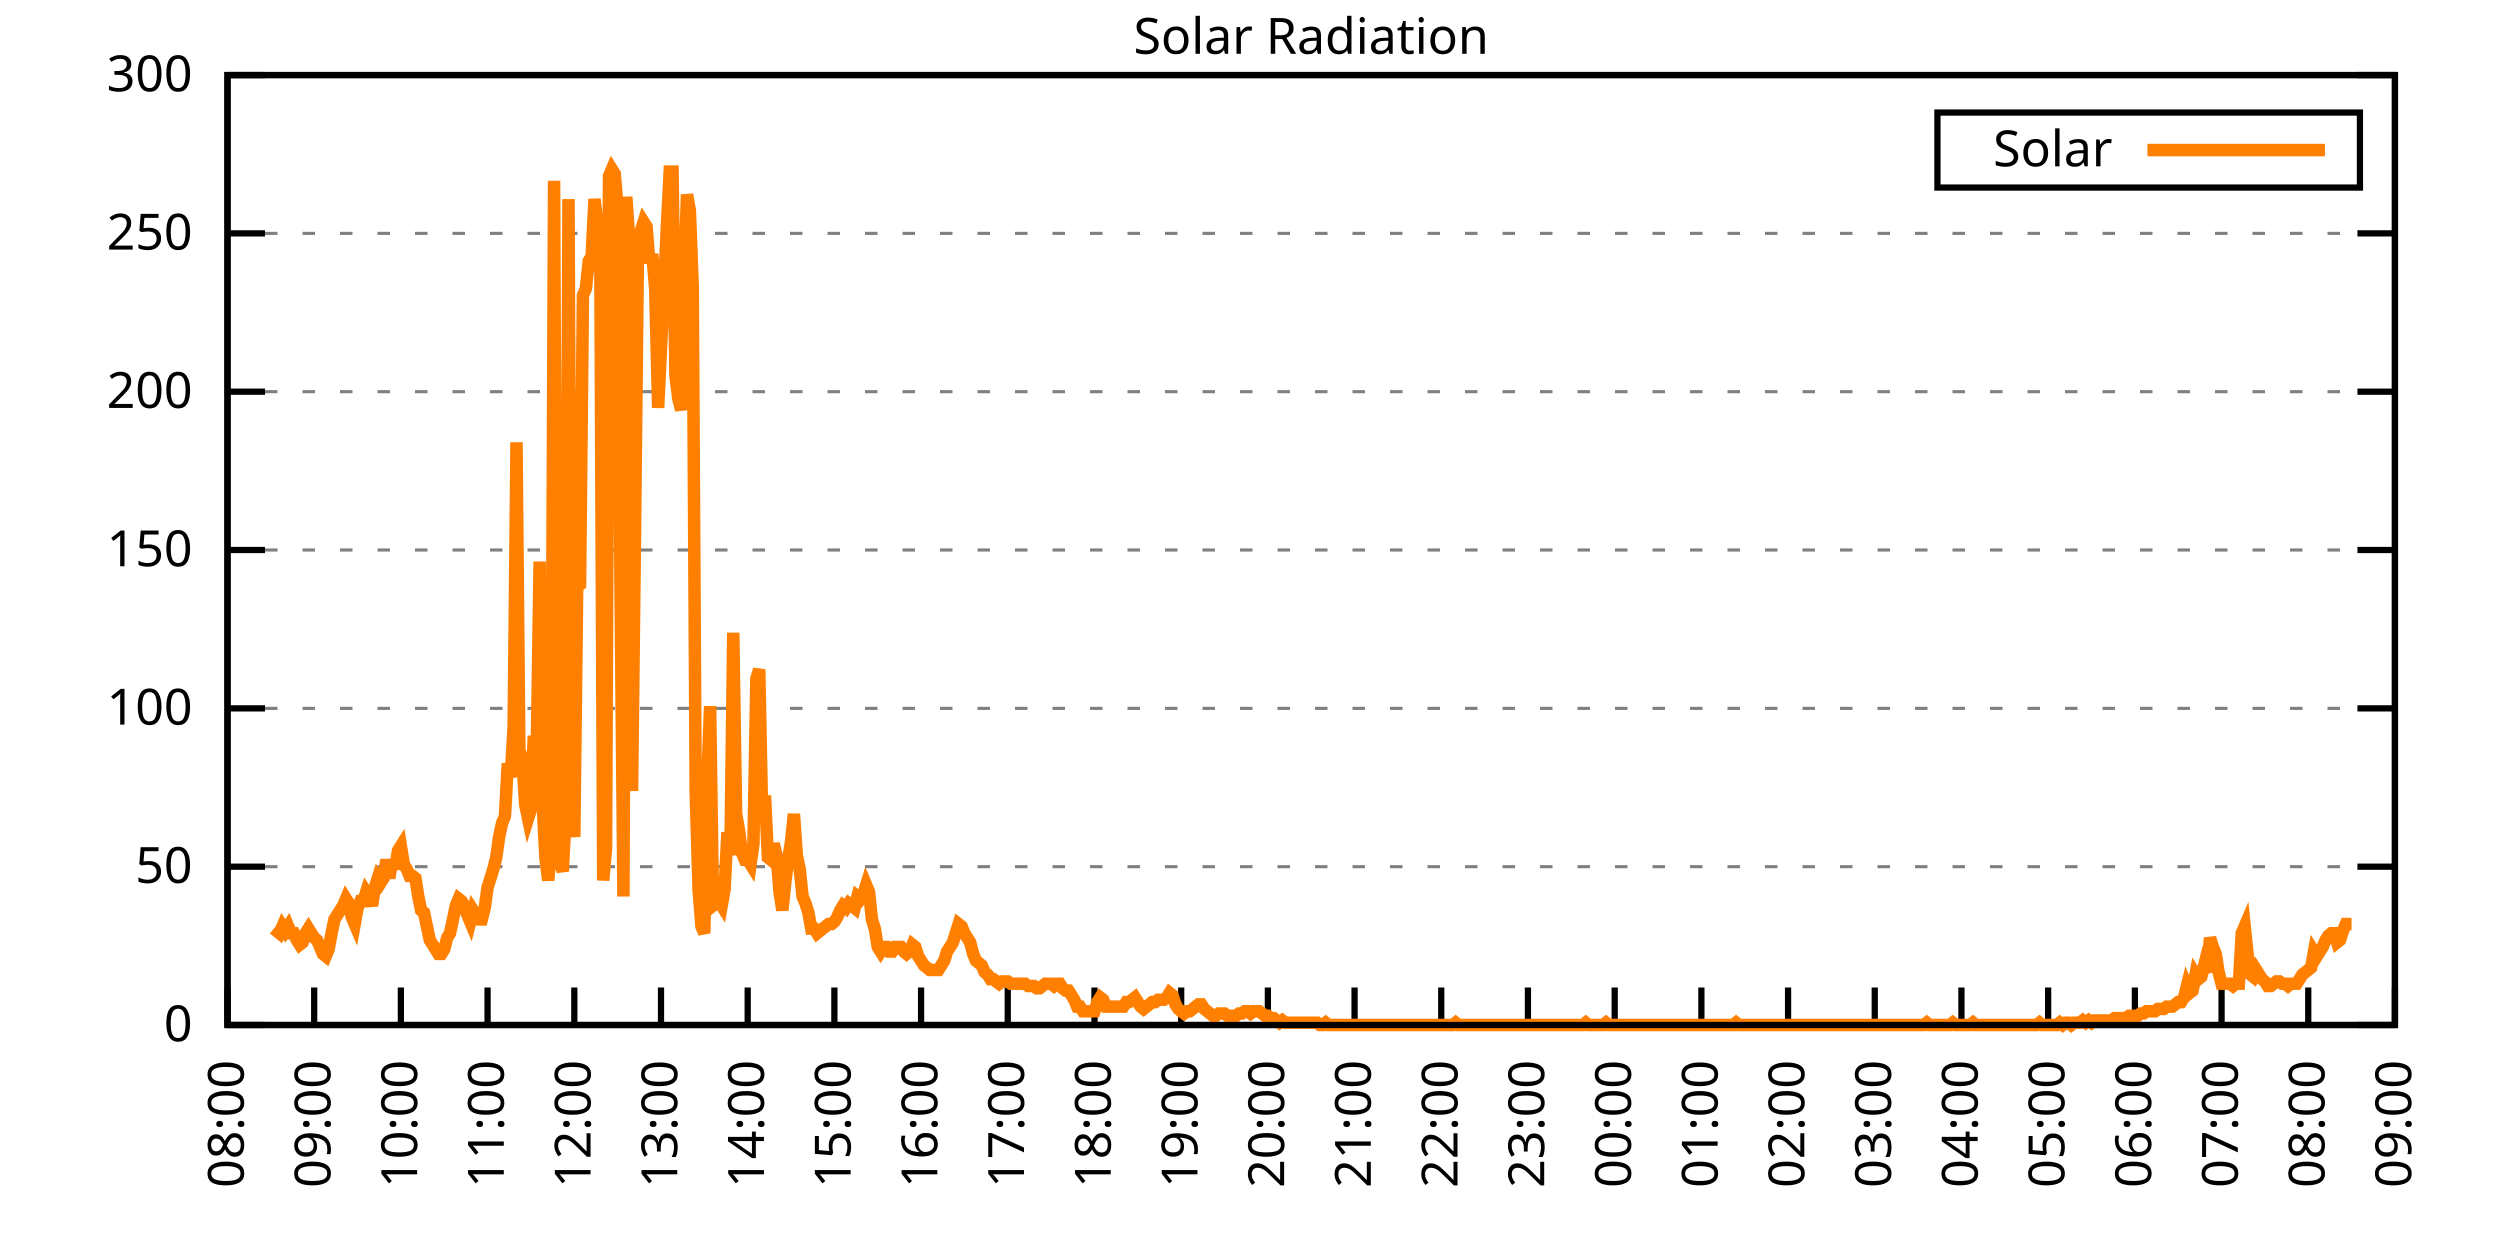
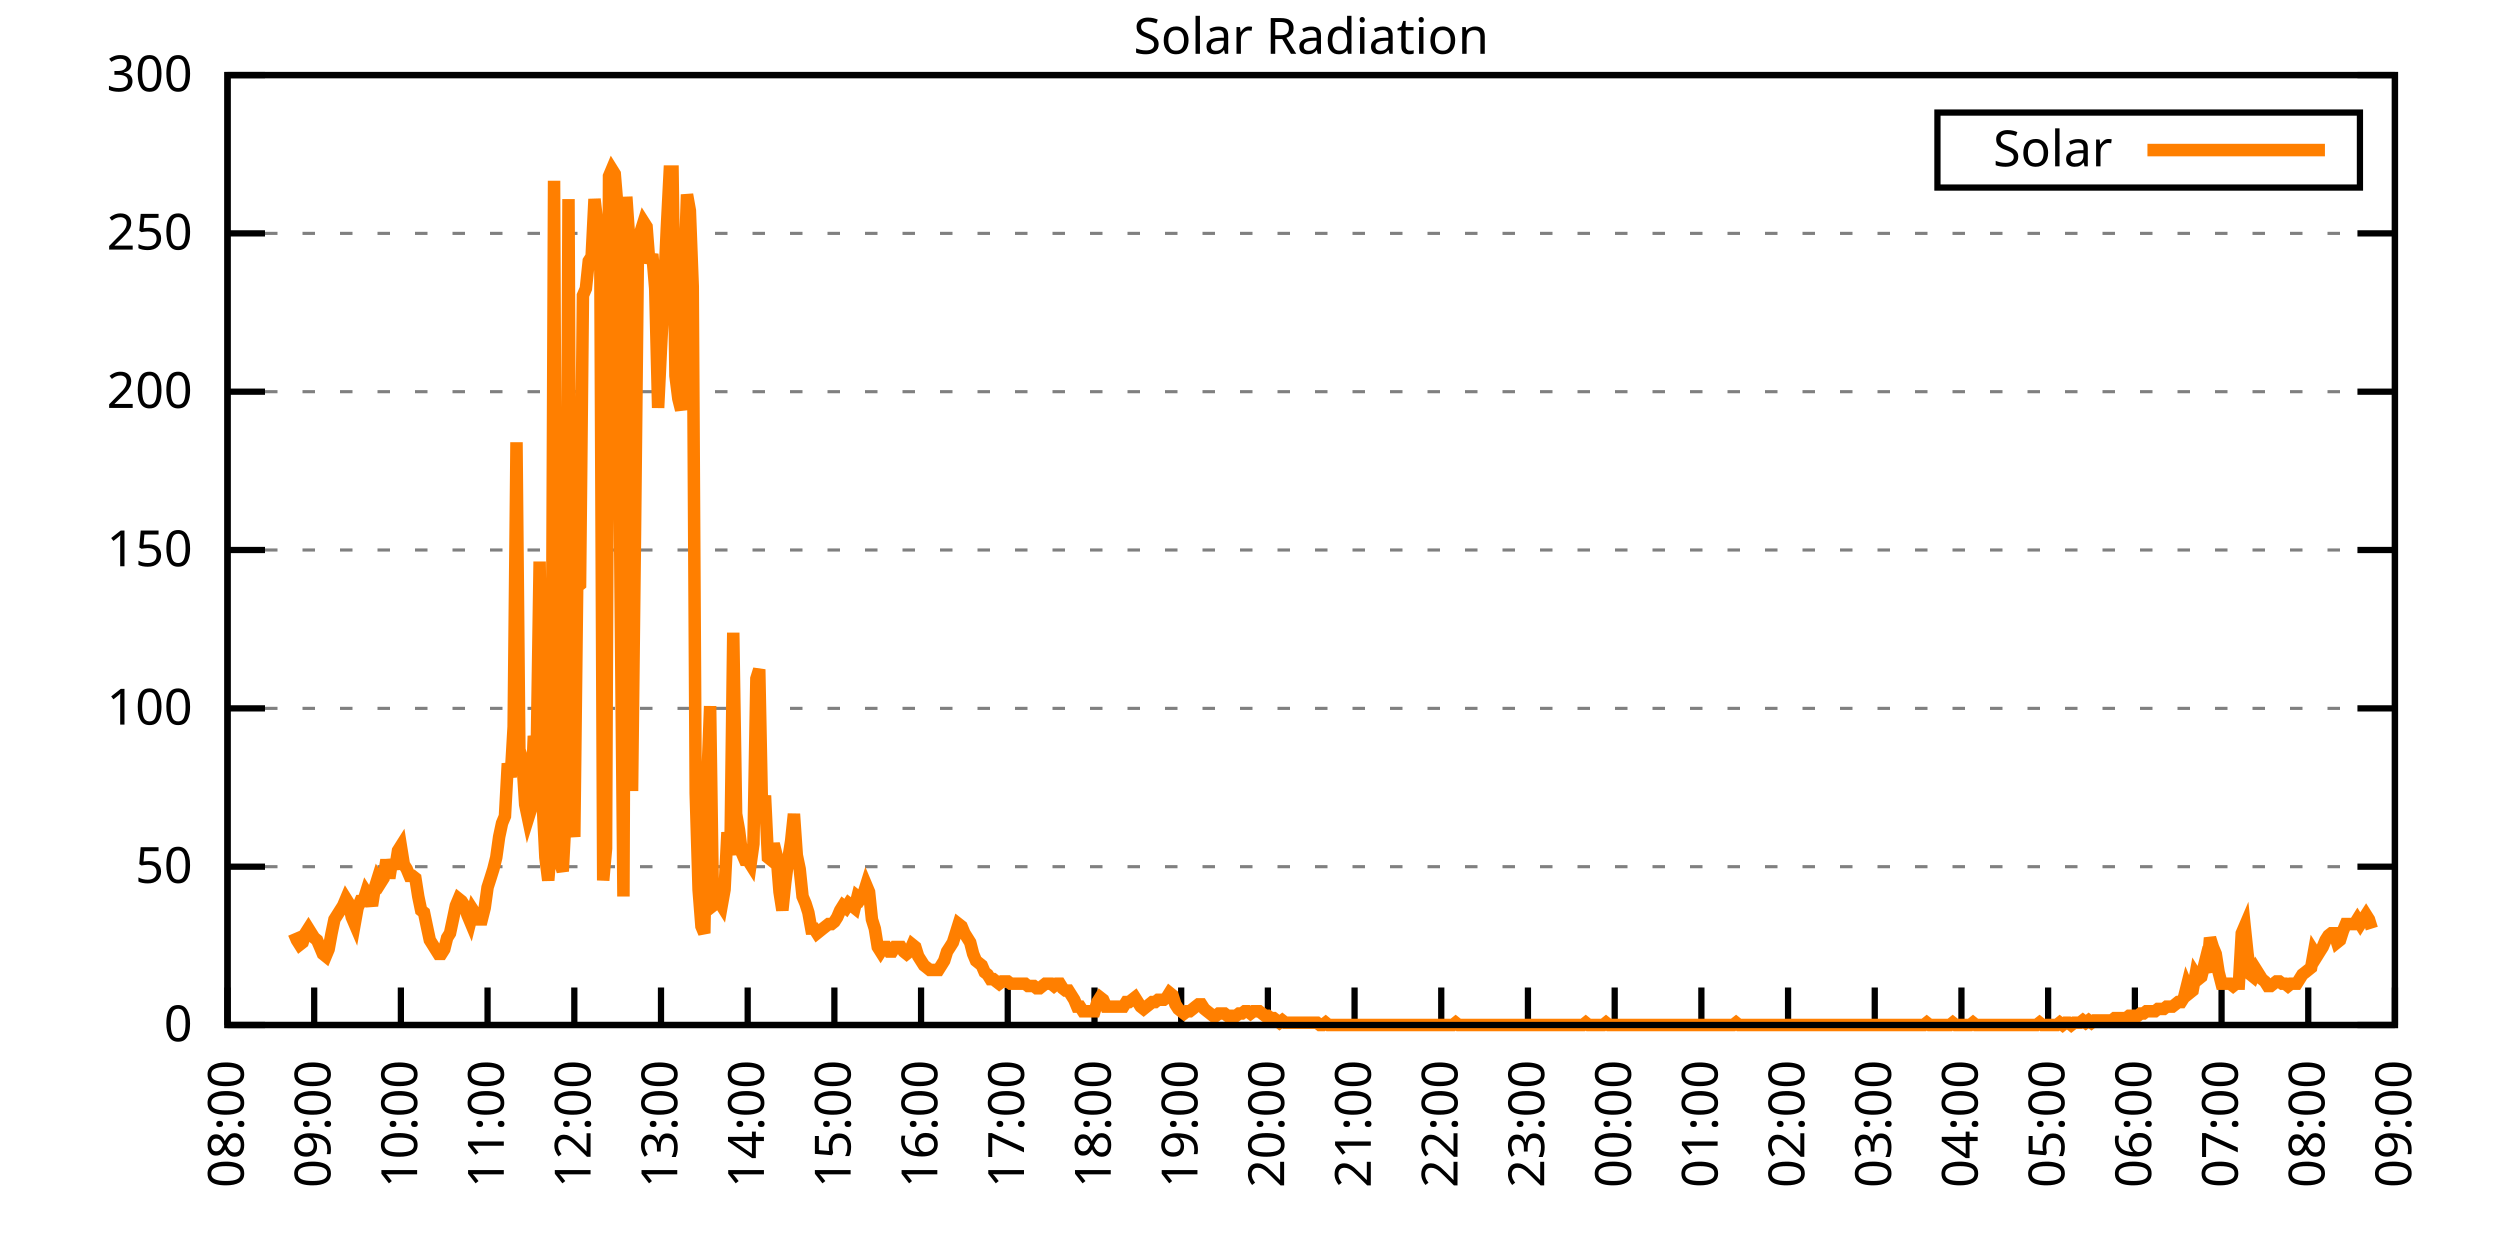
<svg xmlns="http://www.w3.org/2000/svg" xmlns:xlink="http://www.w3.org/1999/xlink" width="400" height="200" viewBox="0 0 400 200">
  <g id="gnuplot_canvas">
    <rect x="0" y="0" width="400" height="200" fill="none" />
    <defs>
      <circle id="gpDot" r="0.5" stroke-width="0.5" stroke="currentColor" />
      <path id="gpPt0" stroke-width="0.333" stroke="currentColor" d="M-1,0 h2 M0,-1 v2" />
      <path id="gpPt1" stroke-width="0.333" stroke="currentColor" d="M-1,-1 L1,1 M1,-1 L-1,1" />
      <path id="gpPt2" stroke-width="0.333" stroke="currentColor" d="M-1,0 L1,0 M0,-1 L0,1 M-1,-1 L1,1 M-1,1 L1,-1" />
      <rect id="gpPt3" stroke-width="0.333" stroke="currentColor" x="-1" y="-1" width="2" height="2" />
      <rect id="gpPt4" stroke-width="0.333" stroke="currentColor" fill="currentColor" x="-1" y="-1" width="2" height="2" />
      <circle id="gpPt5" stroke-width="0.333" stroke="currentColor" cx="0" cy="0" r="1" />
      <use xlink:href="#gpPt5" id="gpPt6" fill="currentColor" stroke="none" />
      <path id="gpPt7" stroke-width="0.333" stroke="currentColor" d="M0,-1.33 L-1.33,0.67 L1.33,0.67 z" />
      <use xlink:href="#gpPt7" id="gpPt8" fill="currentColor" stroke="none" />
      <use xlink:href="#gpPt7" id="gpPt9" stroke="currentColor" transform="rotate(180)" />
      <use xlink:href="#gpPt9" id="gpPt10" fill="currentColor" stroke="none" />
      <use xlink:href="#gpPt3" id="gpPt11" stroke="currentColor" transform="rotate(45)" />
      <use xlink:href="#gpPt11" id="gpPt12" fill="currentColor" stroke="none" />
      <path id="gpPt13" stroke-width="0.333" stroke="currentColor" d="M0,1.330 L1.265,0.411 L0.782,-1.067 L-0.782,-1.076 L-1.265,0.411 z" />
      <use xlink:href="#gpPt13" id="gpPt14" fill="currentColor" stroke="none" />
      <filter id="textbox" filterUnits="objectBoundingBox" x="0" y="0" height="1" width="1">
        <feFlood flood-color="white" flood-opacity="1" result="bgnd" />
        <feComposite in="SourceGraphic" in2="bgnd" operator="atop" />
      </filter>
      <filter id="greybox" filterUnits="objectBoundingBox" x="0" y="0" height="1" width="1">
        <feFlood flood-color="lightgrey" flood-opacity="1" result="grey" />
        <feComposite in="SourceGraphic" in2="grey" operator="atop" />
      </filter>
    </defs>
    <g fill="none" color="white" stroke="currentColor" stroke-width="1.00" stroke-linecap="butt" stroke-linejoin="miter">
</g>
    <g fill="none" color="black" stroke="currentColor" stroke-width="1.00" stroke-linecap="butt" stroke-linejoin="miter">
      <g stroke="none" shape-rendering="crispEdges">
        <polygon fill="rgb(255, 255, 255)" points="36.40,164.00 383.18,164.00 383.18,12.02 36.40,12.02 " />
      </g>
    </g>
    <g fill="none" color="black" stroke="currentColor" stroke-width="1.00" stroke-linecap="butt" stroke-linejoin="miter">
</g>
    <g fill="none" color="black" stroke="black" stroke-width="0.50" stroke-linecap="butt" stroke-linejoin="miter">
</g>
    <g fill="none" color="gray" stroke="currentColor" stroke-width="0.50" stroke-linecap="butt" stroke-linejoin="miter">
      <path stroke="gray" stroke-dasharray="2,4" class="gridline" d="M36.40,164.00 L383.19,164.00  " />
    </g>
    <g fill="none" color="gray" stroke="gray" stroke-width="1.00" stroke-linecap="butt" stroke-linejoin="miter">
</g>
    <g fill="none" color="black" stroke="currentColor" stroke-width="1.00" stroke-linecap="butt" stroke-linejoin="miter">
      <path stroke="black" d="M36.40,164.00 L42.40,164.00 M383.19,164.00 L377.19,164.00  " />
      <g transform="translate(30.80,166.60)" stroke="none" fill="black" font-family="Sans" font-size="8.00" text-anchor="end">
        <text>
          <tspan font-family="Sans"> 0</tspan>
        </text>
      </g>
    </g>
    <g fill="none" color="black" stroke="currentColor" stroke-width="1.00" stroke-linecap="butt" stroke-linejoin="miter">
</g>
    <g fill="none" color="black" stroke="black" stroke-width="0.50" stroke-linecap="butt" stroke-linejoin="miter">
</g>
    <g fill="none" color="gray" stroke="currentColor" stroke-width="0.50" stroke-linecap="butt" stroke-linejoin="miter">
      <path stroke="gray" stroke-dasharray="2,4" class="gridline" d="M36.40,138.67 L383.19,138.67  " />
    </g>
    <g fill="none" color="gray" stroke="gray" stroke-width="1.00" stroke-linecap="butt" stroke-linejoin="miter">
</g>
    <g fill="none" color="black" stroke="currentColor" stroke-width="1.00" stroke-linecap="butt" stroke-linejoin="miter">
      <path stroke="black" d="M36.40,138.67 L42.40,138.67 M383.19,138.67 L377.19,138.67  " />
      <g transform="translate(30.80,141.27)" stroke="none" fill="black" font-family="Sans" font-size="8.00" text-anchor="end">
        <text>
          <tspan font-family="Sans"> 50</tspan>
        </text>
      </g>
    </g>
    <g fill="none" color="black" stroke="currentColor" stroke-width="1.00" stroke-linecap="butt" stroke-linejoin="miter">
</g>
    <g fill="none" color="black" stroke="black" stroke-width="0.50" stroke-linecap="butt" stroke-linejoin="miter">
</g>
    <g fill="none" color="gray" stroke="currentColor" stroke-width="0.50" stroke-linecap="butt" stroke-linejoin="miter">
      <path stroke="gray" stroke-dasharray="2,4" class="gridline" d="M36.40,113.34 L383.19,113.34  " />
    </g>
    <g fill="none" color="gray" stroke="gray" stroke-width="1.00" stroke-linecap="butt" stroke-linejoin="miter">
</g>
    <g fill="none" color="black" stroke="currentColor" stroke-width="1.00" stroke-linecap="butt" stroke-linejoin="miter">
      <path stroke="black" d="M36.40,113.34 L42.40,113.34 M383.19,113.34 L377.19,113.34  " />
      <g transform="translate(30.80,115.94)" stroke="none" fill="black" font-family="Sans" font-size="8.00" text-anchor="end">
        <text>
          <tspan font-family="Sans"> 100</tspan>
        </text>
      </g>
    </g>
    <g fill="none" color="black" stroke="currentColor" stroke-width="1.00" stroke-linecap="butt" stroke-linejoin="miter">
</g>
    <g fill="none" color="black" stroke="black" stroke-width="0.50" stroke-linecap="butt" stroke-linejoin="miter">
</g>
    <g fill="none" color="gray" stroke="currentColor" stroke-width="0.50" stroke-linecap="butt" stroke-linejoin="miter">
      <path stroke="gray" stroke-dasharray="2,4" class="gridline" d="M36.40,88.00 L383.19,88.00  " />
    </g>
    <g fill="none" color="gray" stroke="gray" stroke-width="1.00" stroke-linecap="butt" stroke-linejoin="miter">
</g>
    <g fill="none" color="black" stroke="currentColor" stroke-width="1.00" stroke-linecap="butt" stroke-linejoin="miter">
      <path stroke="black" d="M36.40,88.00 L42.40,88.00 M383.19,88.00 L377.19,88.00  " />
      <g transform="translate(30.80,90.60)" stroke="none" fill="black" font-family="Sans" font-size="8.00" text-anchor="end">
        <text>
          <tspan font-family="Sans"> 150</tspan>
        </text>
      </g>
    </g>
    <g fill="none" color="black" stroke="currentColor" stroke-width="1.00" stroke-linecap="butt" stroke-linejoin="miter">
</g>
    <g fill="none" color="black" stroke="black" stroke-width="0.50" stroke-linecap="butt" stroke-linejoin="miter">
</g>
    <g fill="none" color="gray" stroke="currentColor" stroke-width="0.50" stroke-linecap="butt" stroke-linejoin="miter">
      <path stroke="gray" stroke-dasharray="2,4" class="gridline" d="M36.40,62.67 L383.19,62.67  " />
    </g>
    <g fill="none" color="gray" stroke="gray" stroke-width="1.00" stroke-linecap="butt" stroke-linejoin="miter">
</g>
    <g fill="none" color="black" stroke="currentColor" stroke-width="1.00" stroke-linecap="butt" stroke-linejoin="miter">
      <path stroke="black" d="M36.40,62.67 L42.40,62.67 M383.19,62.67 L377.19,62.67  " />
      <g transform="translate(30.80,65.27)" stroke="none" fill="black" font-family="Sans" font-size="8.00" text-anchor="end">
        <text>
          <tspan font-family="Sans"> 200</tspan>
        </text>
      </g>
    </g>
    <g fill="none" color="black" stroke="currentColor" stroke-width="1.00" stroke-linecap="butt" stroke-linejoin="miter">
</g>
    <g fill="none" color="black" stroke="black" stroke-width="0.50" stroke-linecap="butt" stroke-linejoin="miter">
</g>
    <g fill="none" color="gray" stroke="currentColor" stroke-width="0.50" stroke-linecap="butt" stroke-linejoin="miter">
      <path stroke="gray" stroke-dasharray="2,4" class="gridline" d="M36.40,37.34 L383.19,37.34  " />
    </g>
    <g fill="none" color="gray" stroke="gray" stroke-width="1.00" stroke-linecap="butt" stroke-linejoin="miter">
</g>
    <g fill="none" color="black" stroke="currentColor" stroke-width="1.00" stroke-linecap="butt" stroke-linejoin="miter">
      <path stroke="black" d="M36.40,37.34 L42.40,37.34 M383.19,37.34 L377.19,37.34  " />
      <g transform="translate(30.80,39.94)" stroke="none" fill="black" font-family="Sans" font-size="8.00" text-anchor="end">
        <text>
          <tspan font-family="Sans"> 250</tspan>
        </text>
      </g>
    </g>
    <g fill="none" color="black" stroke="currentColor" stroke-width="1.00" stroke-linecap="butt" stroke-linejoin="miter">
</g>
    <g fill="none" color="black" stroke="black" stroke-width="0.50" stroke-linecap="butt" stroke-linejoin="miter">
</g>
    <g fill="none" color="gray" stroke="currentColor" stroke-width="0.50" stroke-linecap="butt" stroke-linejoin="miter">
      <path stroke="gray" stroke-dasharray="2,4" class="gridline" d="M36.40,12.01 L383.19,12.01  " />
    </g>
    <g fill="none" color="gray" stroke="gray" stroke-width="1.00" stroke-linecap="butt" stroke-linejoin="miter">
</g>
    <g fill="none" color="black" stroke="currentColor" stroke-width="1.00" stroke-linecap="butt" stroke-linejoin="miter">
      <path stroke="black" d="M36.40,12.01 L42.40,12.01 M383.19,12.01 L377.19,12.01  " />
      <g transform="translate(30.80,14.61)" stroke="none" fill="black" font-family="Sans" font-size="8.00" text-anchor="end">
        <text>
          <tspan font-family="Sans"> 300</tspan>
        </text>
      </g>
    </g>
    <g fill="none" color="black" stroke="currentColor" stroke-width="1.00" stroke-linecap="butt" stroke-linejoin="miter">
      <path stroke="black" d="M36.40,164.00 L36.40,158.00  " />
      <g transform="translate(39.00,169.60) rotate(270.00)" stroke="none" fill="black" font-family="Sans" font-size="8.00" text-anchor="end">
        <text>
          <tspan font-family="Sans">08:00</tspan>
        </text>
      </g>
    </g>
    <g fill="none" color="black" stroke="currentColor" stroke-width="1.00" stroke-linecap="butt" stroke-linejoin="miter">
      <path stroke="black" d="M50.27,164.00 L50.27,158.00  " />
      <g transform="translate(52.87,169.60) rotate(270.00)" stroke="none" fill="black" font-family="Sans" font-size="8.00" text-anchor="end">
        <text>
          <tspan font-family="Sans">09:00</tspan>
        </text>
      </g>
    </g>
    <g fill="none" color="black" stroke="currentColor" stroke-width="1.00" stroke-linecap="butt" stroke-linejoin="miter">
      <path stroke="black" d="M64.14,164.00 L64.14,158.00  " />
      <g transform="translate(66.74,169.60) rotate(270.00)" stroke="none" fill="black" font-family="Sans" font-size="8.00" text-anchor="end">
        <text>
          <tspan font-family="Sans">10:00</tspan>
        </text>
      </g>
    </g>
    <g fill="none" color="black" stroke="currentColor" stroke-width="1.00" stroke-linecap="butt" stroke-linejoin="miter">
      <path stroke="black" d="M78.01,164.00 L78.01,158.00  " />
      <g transform="translate(80.61,169.60) rotate(270.00)" stroke="none" fill="black" font-family="Sans" font-size="8.00" text-anchor="end">
        <text>
          <tspan font-family="Sans">11:00</tspan>
        </text>
      </g>
    </g>
    <g fill="none" color="black" stroke="currentColor" stroke-width="1.00" stroke-linecap="butt" stroke-linejoin="miter">
      <path stroke="black" d="M91.89,164.00 L91.89,158.00  " />
      <g transform="translate(94.49,169.60) rotate(270.00)" stroke="none" fill="black" font-family="Sans" font-size="8.00" text-anchor="end">
        <text>
          <tspan font-family="Sans">12:00</tspan>
        </text>
      </g>
    </g>
    <g fill="none" color="black" stroke="currentColor" stroke-width="1.00" stroke-linecap="butt" stroke-linejoin="miter">
      <path stroke="black" d="M105.76,164.00 L105.76,158.00  " />
      <g transform="translate(108.36,169.60) rotate(270.00)" stroke="none" fill="black" font-family="Sans" font-size="8.00" text-anchor="end">
        <text>
          <tspan font-family="Sans">13:00</tspan>
        </text>
      </g>
    </g>
    <g fill="none" color="black" stroke="currentColor" stroke-width="1.00" stroke-linecap="butt" stroke-linejoin="miter">
      <path stroke="black" d="M119.63,164.00 L119.63,158.00  " />
      <g transform="translate(122.23,169.60) rotate(270.00)" stroke="none" fill="black" font-family="Sans" font-size="8.00" text-anchor="end">
        <text>
          <tspan font-family="Sans">14:00</tspan>
        </text>
      </g>
    </g>
    <g fill="none" color="black" stroke="currentColor" stroke-width="1.00" stroke-linecap="butt" stroke-linejoin="miter">
      <path stroke="black" d="M133.50,164.00 L133.50,158.00  " />
      <g transform="translate(136.10,169.60) rotate(270.00)" stroke="none" fill="black" font-family="Sans" font-size="8.00" text-anchor="end">
        <text>
          <tspan font-family="Sans">15:00</tspan>
        </text>
      </g>
    </g>
    <g fill="none" color="black" stroke="currentColor" stroke-width="1.00" stroke-linecap="butt" stroke-linejoin="miter">
      <path stroke="black" d="M147.37,164.00 L147.37,158.00  " />
      <g transform="translate(149.97,169.60) rotate(270.00)" stroke="none" fill="black" font-family="Sans" font-size="8.00" text-anchor="end">
        <text>
          <tspan font-family="Sans">16:00</tspan>
        </text>
      </g>
    </g>
    <g fill="none" color="black" stroke="currentColor" stroke-width="1.00" stroke-linecap="butt" stroke-linejoin="miter">
      <path stroke="black" d="M161.24,164.00 L161.24,158.00  " />
      <g transform="translate(163.84,169.60) rotate(270.00)" stroke="none" fill="black" font-family="Sans" font-size="8.00" text-anchor="end">
        <text>
          <tspan font-family="Sans">17:00</tspan>
        </text>
      </g>
    </g>
    <g fill="none" color="black" stroke="currentColor" stroke-width="1.00" stroke-linecap="butt" stroke-linejoin="miter">
      <path stroke="black" d="M175.12,164.00 L175.12,158.00  " />
      <g transform="translate(177.72,169.60) rotate(270.00)" stroke="none" fill="black" font-family="Sans" font-size="8.00" text-anchor="end">
        <text>
          <tspan font-family="Sans">18:00</tspan>
        </text>
      </g>
    </g>
    <g fill="none" color="black" stroke="currentColor" stroke-width="1.00" stroke-linecap="butt" stroke-linejoin="miter">
      <path stroke="black" d="M188.99,164.00 L188.99,158.00  " />
      <g transform="translate(191.59,169.60) rotate(270.00)" stroke="none" fill="black" font-family="Sans" font-size="8.00" text-anchor="end">
        <text>
          <tspan font-family="Sans">19:00</tspan>
        </text>
      </g>
    </g>
    <g fill="none" color="black" stroke="currentColor" stroke-width="1.00" stroke-linecap="butt" stroke-linejoin="miter">
      <path stroke="black" d="M202.86,164.00 L202.86,158.00  " />
      <g transform="translate(205.46,169.60) rotate(270.00)" stroke="none" fill="black" font-family="Sans" font-size="8.00" text-anchor="end">
        <text>
          <tspan font-family="Sans">20:00</tspan>
        </text>
      </g>
    </g>
    <g fill="none" color="black" stroke="currentColor" stroke-width="1.00" stroke-linecap="butt" stroke-linejoin="miter">
      <path stroke="black" d="M216.73,164.00 L216.73,158.00  " />
      <g transform="translate(219.33,169.60) rotate(270.00)" stroke="none" fill="black" font-family="Sans" font-size="8.00" text-anchor="end">
        <text>
          <tspan font-family="Sans">21:00</tspan>
        </text>
      </g>
    </g>
    <g fill="none" color="black" stroke="currentColor" stroke-width="1.00" stroke-linecap="butt" stroke-linejoin="miter">
      <path stroke="black" d="M230.60,164.00 L230.60,158.00  " />
      <g transform="translate(233.20,169.60) rotate(270.00)" stroke="none" fill="black" font-family="Sans" font-size="8.00" text-anchor="end">
        <text>
          <tspan font-family="Sans">22:00</tspan>
        </text>
      </g>
    </g>
    <g fill="none" color="black" stroke="currentColor" stroke-width="1.00" stroke-linecap="butt" stroke-linejoin="miter">
      <path stroke="black" d="M244.47,164.00 L244.47,158.00  " />
      <g transform="translate(247.07,169.60) rotate(270.00)" stroke="none" fill="black" font-family="Sans" font-size="8.00" text-anchor="end">
        <text>
          <tspan font-family="Sans">23:00</tspan>
        </text>
      </g>
    </g>
    <g fill="none" color="black" stroke="currentColor" stroke-width="1.00" stroke-linecap="butt" stroke-linejoin="miter">
      <path stroke="black" d="M258.35,164.00 L258.35,158.00  " />
      <g transform="translate(260.95,169.60) rotate(270.00)" stroke="none" fill="black" font-family="Sans" font-size="8.00" text-anchor="end">
        <text>
          <tspan font-family="Sans">00:00</tspan>
        </text>
      </g>
    </g>
    <g fill="none" color="black" stroke="currentColor" stroke-width="1.00" stroke-linecap="butt" stroke-linejoin="miter">
      <path stroke="black" d="M272.22,164.00 L272.22,158.00  " />
      <g transform="translate(274.82,169.60) rotate(270.00)" stroke="none" fill="black" font-family="Sans" font-size="8.00" text-anchor="end">
        <text>
          <tspan font-family="Sans">01:00</tspan>
        </text>
      </g>
    </g>
    <g fill="none" color="black" stroke="currentColor" stroke-width="1.00" stroke-linecap="butt" stroke-linejoin="miter">
      <path stroke="black" d="M286.09,164.00 L286.09,158.00  " />
      <g transform="translate(288.69,169.60) rotate(270.00)" stroke="none" fill="black" font-family="Sans" font-size="8.00" text-anchor="end">
        <text>
          <tspan font-family="Sans">02:00</tspan>
        </text>
      </g>
    </g>
    <g fill="none" color="black" stroke="currentColor" stroke-width="1.00" stroke-linecap="butt" stroke-linejoin="miter">
      <path stroke="black" d="M299.96,164.00 L299.96,158.00  " />
      <g transform="translate(302.56,169.60) rotate(270.00)" stroke="none" fill="black" font-family="Sans" font-size="8.00" text-anchor="end">
        <text>
          <tspan font-family="Sans">03:00</tspan>
        </text>
      </g>
    </g>
    <g fill="none" color="black" stroke="currentColor" stroke-width="1.00" stroke-linecap="butt" stroke-linejoin="miter">
      <path stroke="black" d="M313.83,164.00 L313.83,158.00  " />
      <g transform="translate(316.43,169.60) rotate(270.00)" stroke="none" fill="black" font-family="Sans" font-size="8.00" text-anchor="end">
        <text>
          <tspan font-family="Sans">04:00</tspan>
        </text>
      </g>
    </g>
    <g fill="none" color="black" stroke="currentColor" stroke-width="1.00" stroke-linecap="butt" stroke-linejoin="miter">
      <path stroke="black" d="M327.70,164.00 L327.70,158.00  " />
      <g transform="translate(330.30,169.60) rotate(270.00)" stroke="none" fill="black" font-family="Sans" font-size="8.00" text-anchor="end">
        <text>
          <tspan font-family="Sans">05:00</tspan>
        </text>
      </g>
    </g>
    <g fill="none" color="black" stroke="currentColor" stroke-width="1.00" stroke-linecap="butt" stroke-linejoin="miter">
      <path stroke="black" d="M341.58,164.00 L341.58,158.00  " />
      <g transform="translate(344.18,169.60) rotate(270.00)" stroke="none" fill="black" font-family="Sans" font-size="8.00" text-anchor="end">
        <text>
          <tspan font-family="Sans">06:00</tspan>
        </text>
      </g>
    </g>
    <g fill="none" color="black" stroke="currentColor" stroke-width="1.00" stroke-linecap="butt" stroke-linejoin="miter">
      <path stroke="black" d="M355.45,164.00 L355.45,158.00  " />
      <g transform="translate(358.05,169.60) rotate(270.00)" stroke="none" fill="black" font-family="Sans" font-size="8.00" text-anchor="end">
        <text>
          <tspan font-family="Sans">07:00</tspan>
        </text>
      </g>
    </g>
    <g fill="none" color="black" stroke="currentColor" stroke-width="1.00" stroke-linecap="butt" stroke-linejoin="miter">
      <path stroke="black" d="M369.32,164.00 L369.32,158.00  " />
      <g transform="translate(371.92,169.60) rotate(270.00)" stroke="none" fill="black" font-family="Sans" font-size="8.00" text-anchor="end">
        <text>
          <tspan font-family="Sans">08:00</tspan>
        </text>
      </g>
    </g>
    <g fill="none" color="black" stroke="currentColor" stroke-width="1.00" stroke-linecap="butt" stroke-linejoin="miter">
      <path stroke="black" d="M383.19,164.00 L383.19,158.00  " />
      <g transform="translate(385.79,169.60) rotate(270.00)" stroke="none" fill="black" font-family="Sans" font-size="8.00" text-anchor="end">
        <text>
          <tspan font-family="Sans">09:00</tspan>
        </text>
      </g>
    </g>
    <g fill="none" color="black" stroke="currentColor" stroke-width="1.00" stroke-linecap="butt" stroke-linejoin="miter">
</g>
    <g fill="none" color="black" stroke="currentColor" stroke-width="1.00" stroke-linecap="butt" stroke-linejoin="miter">
      <path stroke="black" d="M36.40,12.01 L36.40,164.00 L383.19,164.00 L383.19,12.01 L36.40,12.01 Z  " />
    </g>
    <g fill="none" color="black" stroke="currentColor" stroke-width="1.00" stroke-linecap="butt" stroke-linejoin="miter">
</g>
    <g fill="none" color="black" stroke="currentColor" stroke-width="1.00" stroke-linecap="butt" stroke-linejoin="miter">
      <path stroke="black" d="M309.99,30.01 L309.99,18.01 L377.59,18.01 L377.59,30.01 L309.99,30.01 Z  " />
    </g>
    <g id="Solar_Radiation_plot_1">
      <g fill="none" color="white" stroke="black" stroke-width="2.00" stroke-linecap="butt" stroke-linejoin="miter">
</g>
      <g fill="none" color="black" stroke="currentColor" stroke-width="2.00" stroke-linecap="butt" stroke-linejoin="miter">
        <g transform="translate(337.99,26.61)" stroke="none" fill="black" font-family="Sans" font-size="8.00" text-anchor="end">
          <text>
            <tspan font-family="Sans">Solar</tspan>
          </text>
        </g>
      </g>
      <g fill="none" color="black" stroke="currentColor" stroke-width="2.00" stroke-linecap="butt" stroke-linejoin="miter">
-         <path stroke="rgb(255, 127,   0)" d="M343.59,24.01 L371.99,24.01 M43.80,148.58 L44.26,148.95 L44.72,149.32 L45.19,148.22 L45.65,148.95 L46.11,148.22   L46.57,149.32 L47.03,149.32 L47.50,150.42 L47.96,151.15 L48.42,150.79 L48.88,149.32 L49.35,148.58 L49.81,149.32   L50.27,150.05 L50.73,150.42 L51.20,151.52 L51.66,152.62 L52.12,152.99 L52.58,151.89 L53.05,149.32 L53.51,147.11   L53.97,146.38 L54.43,145.65 L54.90,144.91 L55.36,143.81 L55.82,144.55 L56.28,146.75 L56.75,147.85 L57.21,145.28   L57.67,144.18 L58.13,144.18 L58.59,142.71 L59.06,143.44 L59.52,144.91 L59.98,141.98 L60.44,140.51 L60.91,141.24   L61.37,140.51 L61.83,137.57 L62.29,140.51 L62.76,137.57 L63.22,139.04 L63.68,136.10 L64.14,135.37 L64.61,138.30   L65.07,139.04 L65.53,140.14 L65.99,140.14 L66.46,140.51 L66.92,143.44 L67.38,145.65 L67.84,146.01 L68.30,148.22   L68.77,150.42 L69.23,151.15 L69.69,151.89 L70.15,152.62 L70.62,152.62 L71.08,151.89 L71.54,150.05 L72.00,149.32   L72.47,147.11 L72.93,144.91 L73.39,143.81 L73.85,144.18 L74.32,144.91 L74.78,146.38 L75.24,147.48 L75.70,145.65   L76.17,146.38 L76.63,147.11 L77.09,147.11 L77.55,145.28 L78.01,141.98 L78.48,140.51 L78.94,139.04 L79.40,137.20   L79.86,133.90 L80.33,131.70 L80.79,130.60 L81.25,122.15 L81.71,124.36 L82.18,116.28 L82.64,70.76 L83.10,119.95   L83.56,121.42 L84.03,128.76 L84.49,130.96 L84.95,129.49 L85.41,117.75 L85.88,119.95 L86.34,89.85 L86.80,128.03   L87.26,137.20 L87.72,140.87 L88.19,135.00 L88.65,28.92 L89.11,136.47 L90.04,139.41 L90.50,130.60 L90.96,31.85   L91.42,130.23 L91.89,133.90 L92.35,93.89 L92.81,93.52 L93.27,47.27 L93.74,46.17 L94.20,41.76 L94.66,41.03   L95.12,31.85 L95.59,35.89 L96.05,41.76 L96.51,140.87 L96.97,135.74 L97.44,28.18 L97.90,27.08 L98.36,27.82   L98.82,33.32 L99.28,93.52 L99.75,143.44 L100.21,31.49 L100.67,38.09 L101.13,126.56 L101.60,85.45 L102.06,41.40   L102.52,36.99 L102.98,35.52 L103.45,36.26 L103.91,42.13 L104.37,40.66 L104.83,46.17 L105.30,65.26 L105.76,55.71   L106.22,46.90 L106.68,36.63 L107.15,27.45 L107.61,27.45 L108.07,60.12 L108.53,63.79 L108.99,65.62 L109.46,45.07   L109.92,31.12 L110.38,33.69 L110.84,45.80 L111.31,126.93 L111.77,142.34 L112.23,148.22 L112.69,149.32 L113.16,125.09   L113.62,112.98 L114.08,144.91 L114.54,144.55 L115.01,144.18 L115.47,144.91 L115.93,142.34 L116.39,133.17 L116.86,136.84   L117.32,101.23 L117.78,130.23 L118.24,132.80 L118.70,136.47 L119.17,137.57 L119.63,137.57 L120.09,138.30 L120.55,135.00   L121.02,108.57 L121.48,107.10 L121.94,130.23 L122.40,127.29 L122.87,137.20 L123.33,137.57 L123.79,135.00 L124.25,136.84   L124.72,142.71 L125.18,145.65 L125.64,141.24 L126.10,137.57 L126.57,134.63 L127.03,130.23 L127.49,136.84 L127.95,139.04   L128.41,143.44 L128.88,144.55 L129.34,146.01 L129.80,148.58 L130.26,148.58 L130.73,149.32 L131.19,148.95 L131.65,148.58   L132.11,148.22 L132.58,147.85 L133.04,147.85 L133.50,147.48 L133.96,146.75 L134.43,145.65 L134.89,144.91 L135.35,145.28   L135.81,144.55 L136.28,144.91 L136.74,145.28 L137.20,143.44 L137.66,143.81 L138.13,143.08 L138.59,141.61 L139.05,142.71   L139.51,147.11 L139.97,148.58 L140.44,151.52 L140.90,152.25 L141.36,151.52 L141.82,151.52 L142.29,152.25 L142.75,152.25   L143.21,151.52 L143.67,151.52 L144.14,151.52 L144.60,152.25 L145.06,152.62 L145.52,152.25 L145.99,151.15 L146.45,151.52   L146.91,152.99 L147.37,153.72 L147.84,154.46 L148.30,154.82 L148.76,155.19 L149.22,155.19 L149.68,155.19 L150.15,155.19   L150.61,154.46 L151.07,153.72 L151.53,152.25 L152.00,151.52 L152.46,150.79 L152.92,149.32 L153.38,147.85 L153.85,148.22   L154.31,149.32 L154.77,150.05 L155.23,150.79 L155.70,152.62 L156.16,153.72 L156.62,154.09 L157.08,154.46 L157.55,155.56   L158.01,155.92 L158.47,156.66 L158.93,156.66 L159.39,157.03 L159.86,157.39 L160.32,157.03 L160.78,157.03 L161.24,157.03   L161.71,157.39 L162.17,157.39 L162.63,157.39 L163.09,157.39 L163.56,157.39 L164.02,157.39 L164.48,157.76 L164.94,157.76   L165.41,157.76 L165.87,158.13 L166.33,158.13 L166.79,157.76 L167.26,157.39 L167.72,157.39 L168.18,157.39 L168.64,157.76   L169.10,157.39 L169.57,157.39 L170.03,158.13 L170.49,158.49 L170.95,158.49 L171.42,159.23 L171.88,159.96 L172.34,161.06   L172.80,161.06 L173.27,161.80 L173.73,161.80 L174.19,161.80 L174.65,161.80 L175.12,161.80 L175.58,160.33 L176.04,159.60   L176.50,159.96 L176.97,161.06 L177.43,161.06 L177.89,161.06 L178.35,161.06 L178.82,161.06 L179.28,161.06 L179.74,161.06   L180.20,160.33 L180.66,160.33 L181.13,159.96 L181.59,159.60 L182.05,160.33 L182.51,161.06 L182.98,161.43 L183.44,161.06   L183.90,160.70 L184.36,160.33 L184.83,160.33 L185.29,159.96 L185.75,159.96 L186.21,159.96 L186.68,159.60 L187.14,158.86   L187.60,159.23 L188.06,160.70 L188.53,161.43 L188.99,161.80 L189.45,162.16 L189.91,161.80 L190.37,161.80 L190.84,161.43   L191.30,161.06 L191.76,160.70 L192.22,160.70 L192.69,161.43 L193.15,161.80 L193.61,162.16 L194.07,162.53 L194.54,162.53   L195.00,162.16 L195.46,162.16 L195.92,162.16 L196.39,162.53 L196.85,162.53 L197.31,162.53 L197.77,162.53 L198.24,162.16   L198.70,162.16 L199.16,161.80 L199.62,161.80 L200.08,162.16 L200.55,161.80 L201.01,161.80 L201.47,161.80 L201.93,162.16   L202.40,162.53 L202.86,162.53 L203.32,162.90 L203.78,162.90 L204.25,163.27 L204.71,163.63 L205.17,163.27 L205.63,163.63   L206.10,163.63 L206.56,163.63 L207.02,163.63 L207.48,163.63 L207.95,163.63 L208.41,163.63 L208.87,163.63 L209.33,163.63   L209.80,163.63 L210.26,163.63 L210.72,163.63 L211.18,164.00 L211.64,164.00 L212.11,163.63 L212.57,164.00 L213.03,164.00   L213.49,164.00 L213.96,164.00 L214.42,164.00 L214.88,164.00 L215.34,164.00 L215.81,164.00 L216.27,164.00 L216.73,164.00   L217.19,164.00 L217.66,164.00 L218.12,164.00 L218.58,164.00 L219.04,164.00 L219.51,164.00 L219.97,164.00 L220.43,164.00   L220.89,164.00 L221.35,164.00 L221.82,164.00 L222.28,164.00 L222.74,164.00 L223.20,164.00 L223.67,164.00 L224.13,164.00   L224.59,164.00 L225.05,164.00 L225.52,164.00 L225.98,164.00 L226.44,164.00 L226.90,164.00 L227.37,164.00 L227.83,164.00   L228.29,164.00 L228.75,164.00 L229.22,164.00 L229.68,164.00 L230.14,164.00 L230.60,164.00 L231.06,164.00 L231.53,164.00   L231.99,164.00 L232.45,164.00 L232.91,163.63 L233.38,164.00 L233.84,164.00 L234.30,164.00 L234.76,164.00 L235.23,164.00   L235.69,164.00 L236.15,164.00 L236.61,164.00 L237.08,164.00 L237.54,164.00 L238.00,164.00 L238.46,164.00 L238.93,164.00   L239.39,164.00 L239.85,164.00 L240.31,164.00 L240.77,164.00 L241.24,164.00 L241.70,164.00 L242.16,164.00 L242.62,164.00   L243.09,164.00 L243.55,164.00 L244.01,164.00 L244.47,164.00 L244.94,164.00 L245.40,164.00 L245.86,164.00 L246.32,164.00   L246.79,164.00 L247.25,164.00 L247.71,164.00 L248.17,164.00 L248.64,164.00 L249.10,164.00 L249.56,164.00 L250.02,164.00   L250.49,164.00 L250.95,164.00 L251.41,164.00 L251.87,164.00 L252.33,164.00 L252.80,164.00 L253.26,164.00 L253.72,163.63   L254.18,164.00 L254.65,164.00 L255.11,164.00 L255.57,164.00 L256.03,164.00 L256.50,164.00 L256.96,163.63 L257.42,164.00   L257.88,164.00 L258.35,164.00 L258.81,164.00 L259.27,164.00 L259.73,164.00 L260.20,164.00 L260.66,164.00 L261.12,164.00   L261.58,164.00 L262.04,164.00 L262.51,164.00 L262.97,164.00 L263.43,164.00 L263.89,164.00 L264.36,164.00 L264.82,164.00   L265.28,164.00 L265.74,164.00 L266.21,164.00 L266.67,164.00 L267.13,164.00 L267.59,164.00 L268.06,164.00 L268.52,164.00   L268.98,164.00 L269.44,164.00 L269.91,164.00 L270.37,164.00 L270.83,164.00 L271.29,164.00 L271.75,164.00 L272.22,164.00   L272.68,164.00 L273.14,164.00 L273.60,164.00 L274.07,164.00 L274.53,164.00 L274.99,164.00 L275.45,164.00 L275.92,164.00   L276.38,164.00 L276.84,164.00 L277.30,164.00 L277.77,163.63 L278.23,164.00 L278.69,164.00 L279.15,164.00 L279.62,164.00   L280.08,164.00 L280.54,164.00 L281.00,164.00 L281.46,164.00 L281.93,164.00 L282.39,164.00 L282.85,164.00 L283.31,164.00   L283.78,164.00 L284.24,164.00 L284.70,164.00 L285.16,164.00 L285.63,164.00 L286.09,164.00 L286.55,164.00 L287.01,164.00   L287.48,164.00 L287.94,164.00 L288.40,164.00 L288.86,164.00 L289.33,164.00 L289.79,164.00 L290.25,164.00 L290.71,164.00   L291.18,164.00 L291.64,164.00 L292.10,164.00 L292.56,164.00 L293.02,164.00 L293.49,164.00 L293.95,164.00 L294.41,164.00   L294.87,164.00 L295.34,164.00 L295.80,164.00 L296.26,164.00 L296.72,164.00 L297.19,164.00 L297.65,164.00 L298.11,164.00   L298.57,164.00 L299.04,164.00 L299.50,164.00 L299.96,164.00 L300.42,164.00 L300.89,164.00 L301.35,164.00 L301.81,164.00   L302.27,164.00 L302.73,164.00 L303.20,164.00 L303.66,164.00 L304.12,164.00 L304.58,164.00 L305.05,164.00 L305.51,164.00   L305.97,164.00 L306.43,164.00 L306.90,164.00 L307.36,164.00 L307.82,164.00 L308.28,163.63 L308.75,164.00 L309.21,164.00   L309.67,164.00 L310.13,164.00 L310.60,164.00 L311.06,164.00 L311.52,164.00 L311.98,164.00 L312.44,163.63 L312.91,164.00   L313.37,164.00 L313.83,164.00 L314.29,164.00 L314.76,164.00 L315.22,164.00 L315.68,163.63 L316.14,164.00 L316.61,164.00   L317.07,164.00 L317.53,164.00 L317.99,164.00 L318.46,164.00 L318.92,164.00 L319.38,164.00 L319.84,164.00 L320.31,164.00   L320.77,164.00 L321.23,164.00 L321.69,164.00 L322.15,164.00 L322.62,164.00 L323.08,164.00 L323.54,164.00 L324.00,164.00   L324.47,164.00 L324.93,164.00 L325.39,164.00 L325.85,164.00 L326.32,163.63 L326.78,164.00 L327.24,164.00 L327.70,164.00   L328.17,164.00 L328.63,164.00 L329.09,164.00 L329.55,163.63 L330.02,164.00 L330.48,163.63 L330.94,163.63 L331.40,164.00   L331.87,163.63 L332.33,163.63 L332.79,163.63 L333.25,163.27 L333.71,163.63 L334.18,163.27 L334.64,163.63 L335.10,163.27   L335.56,163.27 L336.03,163.27 L336.49,163.27 L336.95,163.27 L337.41,163.27 L337.88,163.27 L338.34,162.90 L338.80,162.90   L339.26,162.90 L339.73,162.90 L340.19,162.90 L340.65,162.53 L341.11,162.53 L341.58,162.53 L342.04,162.53 L342.50,162.16   L342.96,162.16 L343.42,161.80 L343.89,161.80 L344.35,161.80 L344.81,161.80 L345.27,161.43 L345.74,161.43 L346.20,161.43   L346.66,161.06 L347.12,161.06 L347.59,161.06 L348.05,160.70 L348.51,160.33 L348.97,160.33 L349.44,159.60 L349.90,157.76   L350.36,158.86 L350.82,158.49 L351.29,155.92 L351.75,156.66 L352.21,156.29 L352.67,154.46 L353.13,155.56 L353.60,150.05   L354.06,151.52 L354.52,152.62 L354.98,155.56 L355.45,157.39 L355.91,157.39 L356.37,157.39 L356.83,157.39 L357.30,157.76   L357.76,157.39 L358.22,157.39 L358.68,149.32 L359.15,148.22 L359.61,152.62 L360.07,155.92 L360.53,156.29 L361.00,155.19   L361.46,155.92 L361.92,156.66 L362.38,157.03 L362.84,157.76 L363.31,157.76 L363.77,157.39 L364.23,157.03 L364.69,157.03   L365.16,157.39 L365.62,157.39 L366.08,157.76 L366.54,157.39 L367.01,157.39 L367.47,157.39 L367.93,156.66 L368.39,155.92   L368.86,155.56 L369.32,155.19 L369.78,154.82 L370.24,152.25 L370.71,152.99 L371.17,152.25 L371.63,151.52 L372.09,150.42   L372.56,149.68 L373.02,149.32 L373.48,149.32 L373.94,150.79 L374.40,150.42 L374.87,148.95 L375.33,147.85 L375.79,147.85   L376.25,147.85  " />
+         <path stroke="rgb(255, 127,   0)" d="M343.59,24.01 L371.99,24.01 M47.03,149.32 L47.50,150.42 L47.96,151.15 L48.42,150.79 L48.88,149.32 L49.35,148.58   L49.81,149.32 L50.27,150.05 L50.73,150.42 L51.20,151.52 L51.66,152.62 L52.12,152.99 L52.58,151.89 L53.05,149.32   L53.51,147.11 L53.97,146.38 L54.43,145.65 L54.90,144.91 L55.36,143.81 L55.82,144.55 L56.28,146.75 L56.75,147.85   L57.21,145.28 L57.67,144.18 L58.13,144.18 L58.59,142.71 L59.06,143.44 L59.52,144.91 L59.98,141.98 L60.44,140.51   L60.91,141.24 L61.37,140.51 L61.83,137.57 L62.29,140.51 L62.76,137.57 L63.22,139.04 L63.68,136.10 L64.14,135.37   L64.61,138.30 L65.07,139.04 L65.53,140.14 L65.99,140.14 L66.46,140.51 L66.92,143.44 L67.38,145.65 L67.84,146.01   L68.30,148.22 L68.77,150.42 L69.23,151.15 L69.69,151.89 L70.15,152.62 L70.62,152.62 L71.08,151.89 L71.54,150.05   L72.00,149.32 L72.47,147.11 L72.93,144.91 L73.39,143.81 L73.85,144.18 L74.32,144.91 L74.78,146.38 L75.24,147.48   L75.70,145.65 L76.17,146.38 L76.63,147.11 L77.09,147.11 L77.55,145.28 L78.01,141.98 L78.48,140.51 L78.94,139.04   L79.40,137.20 L79.86,133.90 L80.33,131.70 L80.79,130.60 L81.25,122.15 L81.71,124.36 L82.18,116.28 L82.64,70.76   L83.10,119.95 L83.56,121.42 L84.03,128.76 L84.49,130.96 L84.95,129.49 L85.41,117.75 L85.88,119.95 L86.34,89.85   L86.80,128.03 L87.26,137.20 L87.72,140.87 L88.19,135.00 L88.65,28.92 L89.11,136.47 L90.04,139.41 L90.50,130.60   L90.96,31.85 L91.42,130.23 L91.89,133.90 L92.35,93.89 L92.81,93.52 L93.27,47.27 L93.74,46.17 L94.20,41.76   L94.66,41.03 L95.12,31.85 L95.59,35.89 L96.05,41.76 L96.51,140.87 L96.97,135.74 L97.44,28.18 L97.90,27.08   L98.36,27.82 L98.82,33.32 L99.28,93.52 L99.75,143.44 L100.21,31.49 L100.67,38.09 L101.13,126.56 L101.60,85.45   L102.06,41.40 L102.52,36.99 L102.98,35.52 L103.45,36.26 L103.91,42.13 L104.37,40.66 L104.83,46.17 L105.30,65.26   L105.76,55.71 L106.22,46.90 L106.68,36.63 L107.15,27.45 L107.61,27.45 L108.07,60.12 L108.53,63.79 L108.99,65.62   L109.46,45.07 L109.92,31.12 L110.38,33.69 L110.84,45.80 L111.31,126.93 L111.77,142.34 L112.23,148.22 L112.69,149.32   L113.16,125.09 L113.62,112.98 L114.08,144.91 L114.54,144.55 L115.01,144.18 L115.47,144.91 L115.93,142.34 L116.39,133.17   L116.86,136.84 L117.32,101.23 L117.78,130.23 L118.24,132.80 L118.70,136.47 L119.17,137.57 L119.63,137.57 L120.09,138.30   L120.55,135.00 L121.02,108.57 L121.48,107.10 L121.94,130.23 L122.40,127.29 L122.87,137.20 L123.33,137.57 L123.79,135.00   L124.25,136.84 L124.72,142.71 L125.18,145.65 L125.64,141.24 L126.10,137.57 L126.57,134.63 L127.03,130.23 L127.49,136.84   L127.95,139.04 L128.41,143.44 L128.88,144.55 L129.34,146.01 L129.80,148.58 L130.26,148.58 L130.73,149.32 L131.19,148.95   L131.65,148.58 L132.11,148.22 L132.58,147.85 L133.04,147.85 L133.50,147.48 L133.96,146.75 L134.43,145.65 L134.89,144.91   L135.35,145.28 L135.81,144.55 L136.28,144.91 L136.74,145.28 L137.20,143.44 L137.66,143.81 L138.13,143.08 L138.59,141.61   L139.05,142.71 L139.51,147.11 L139.97,148.58 L140.44,151.52 L140.90,152.25 L141.36,151.52 L141.82,151.52 L142.29,152.25   L142.75,152.25 L143.21,151.52 L143.67,151.52 L144.14,151.52 L144.60,152.25 L145.06,152.62 L145.52,152.25 L145.99,151.15   L146.45,151.52 L146.91,152.99 L147.37,153.72 L147.84,154.46 L148.30,154.82 L148.76,155.19 L149.22,155.19 L149.68,155.19   L150.15,155.19 L150.61,154.46 L151.07,153.72 L151.53,152.25 L152.00,151.52 L152.46,150.79 L152.92,149.32 L153.38,147.85   L153.85,148.22 L154.31,149.32 L154.77,150.05 L155.23,150.79 L155.70,152.62 L156.16,153.72 L156.62,154.09 L157.08,154.46   L157.55,155.56 L158.01,155.92 L158.47,156.66 L158.93,156.66 L159.39,157.03 L159.86,157.39 L160.32,157.03 L160.78,157.03   L161.24,157.03 L161.71,157.39 L162.17,157.39 L162.63,157.39 L163.09,157.39 L163.56,157.39 L164.02,157.39 L164.48,157.76   L164.94,157.76 L165.41,157.76 L165.87,158.13 L166.33,158.13 L166.79,157.76 L167.26,157.39 L167.72,157.39 L168.18,157.39   L168.64,157.76 L169.10,157.39 L169.57,157.39 L170.03,158.13 L170.49,158.49 L170.95,158.49 L171.42,159.23 L171.88,159.96   L172.34,161.06 L172.80,161.06 L173.27,161.80 L173.73,161.80 L174.19,161.80 L174.65,161.80 L175.12,161.80 L175.58,160.33   L176.04,159.60 L176.50,159.96 L176.97,161.06 L177.43,161.06 L177.89,161.06 L178.35,161.06 L178.82,161.06 L179.28,161.06   L179.74,161.06 L180.20,160.33 L180.66,160.33 L181.13,159.96 L181.59,159.60 L182.05,160.33 L182.51,161.06 L182.98,161.43   L183.44,161.06 L183.90,160.70 L184.36,160.33 L184.83,160.33 L185.29,159.96 L185.75,159.96 L186.21,159.96 L186.68,159.60   L187.14,158.86 L187.60,159.23 L188.06,160.70 L188.53,161.43 L188.99,161.80 L189.45,162.16 L189.91,161.80 L190.37,161.80   L190.84,161.43 L191.30,161.06 L191.76,160.70 L192.22,160.70 L192.69,161.43 L193.15,161.80 L193.61,162.16 L194.07,162.53   L194.54,162.53 L195.00,162.16 L195.46,162.16 L195.92,162.16 L196.39,162.53 L196.85,162.53 L197.31,162.53 L197.77,162.53   L198.24,162.16 L198.70,162.16 L199.16,161.80 L199.62,161.80 L200.08,162.16 L200.55,161.80 L201.01,161.80 L201.47,161.80   L201.93,162.16 L202.40,162.53 L202.86,162.53 L203.32,162.90 L203.78,162.90 L204.25,163.27 L204.71,163.63 L205.17,163.27   L205.63,163.63 L206.10,163.63 L206.56,163.63 L207.02,163.63 L207.48,163.63 L207.95,163.63 L208.41,163.63 L208.87,163.63   L209.33,163.63 L209.80,163.63 L210.26,163.63 L210.72,163.63 L211.18,164.00 L211.64,164.00 L212.11,163.63 L212.57,164.00   L213.03,164.00 L213.49,164.00 L213.96,164.00 L214.42,164.00 L214.88,164.00 L215.34,164.00 L215.81,164.00 L216.27,164.00   L216.73,164.00 L217.19,164.00 L217.66,164.00 L218.12,164.00 L218.58,164.00 L219.04,164.00 L219.51,164.00 L219.97,164.00   L220.43,164.00 L220.89,164.00 L221.35,164.00 L221.82,164.00 L222.28,164.00 L222.74,164.00 L223.20,164.00 L223.67,164.00   L224.13,164.00 L224.59,164.00 L225.05,164.00 L225.52,164.00 L225.98,164.00 L226.44,164.00 L226.90,164.00 L227.37,164.00   L227.83,164.00 L228.29,164.00 L228.75,164.00 L229.22,164.00 L229.68,164.00 L230.14,164.00 L230.60,164.00 L231.06,164.00   L231.53,164.00 L231.99,164.00 L232.45,164.00 L232.91,163.63 L233.38,164.00 L233.84,164.00 L234.30,164.00 L234.76,164.00   L235.23,164.00 L235.69,164.00 L236.15,164.00 L236.61,164.00 L237.08,164.00 L237.54,164.00 L238.00,164.00 L238.46,164.00   L238.93,164.00 L239.39,164.00 L239.85,164.00 L240.31,164.00 L240.77,164.00 L241.24,164.00 L241.70,164.00 L242.16,164.00   L242.62,164.00 L243.09,164.00 L243.55,164.00 L244.01,164.00 L244.47,164.00 L244.94,164.00 L245.40,164.00 L245.86,164.00   L246.32,164.00 L246.79,164.00 L247.25,164.00 L247.71,164.00 L248.17,164.00 L248.64,164.00 L249.10,164.00 L249.56,164.00   L250.02,164.00 L250.49,164.00 L250.95,164.00 L251.41,164.00 L251.87,164.00 L252.33,164.00 L252.80,164.00 L253.26,164.00   L253.72,163.63 L254.18,164.00 L254.65,164.00 L255.11,164.00 L255.57,164.00 L256.03,164.00 L256.50,164.00 L256.96,163.63   L257.42,164.00 L257.88,164.00 L258.35,164.00 L258.81,164.00 L259.27,164.00 L259.73,164.00 L260.20,164.00 L260.66,164.00   L261.12,164.00 L261.58,164.00 L262.04,164.00 L262.51,164.00 L262.97,164.00 L263.43,164.00 L263.89,164.00 L264.36,164.00   L264.82,164.00 L265.28,164.00 L265.74,164.00 L266.21,164.00 L266.67,164.00 L267.13,164.00 L267.59,164.00 L268.06,164.00   L268.52,164.00 L268.98,164.00 L269.44,164.00 L269.91,164.00 L270.37,164.00 L270.83,164.00 L271.29,164.00 L271.75,164.00   L272.22,164.00 L272.68,164.00 L273.14,164.00 L273.60,164.00 L274.07,164.00 L274.53,164.00 L274.99,164.00 L275.45,164.00   L275.92,164.00 L276.38,164.00 L276.84,164.00 L277.30,164.00 L277.77,163.63 L278.23,164.00 L278.69,164.00 L279.15,164.00   L279.62,164.00 L280.08,164.00 L280.54,164.00 L281.00,164.00 L281.46,164.00 L281.93,164.00 L282.39,164.00 L282.85,164.00   L283.31,164.00 L283.78,164.00 L284.24,164.00 L284.70,164.00 L285.16,164.00 L285.63,164.00 L286.09,164.00 L286.55,164.00   L287.01,164.00 L287.48,164.00 L287.94,164.00 L288.40,164.00 L288.86,164.00 L289.33,164.00 L289.79,164.00 L290.25,164.00   L290.71,164.00 L291.18,164.00 L291.64,164.00 L292.10,164.00 L292.56,164.00 L293.02,164.00 L293.49,164.00 L293.95,164.00   L294.41,164.00 L294.87,164.00 L295.34,164.00 L295.80,164.00 L296.26,164.00 L296.72,164.00 L297.19,164.00 L297.65,164.00   L298.11,164.00 L298.57,164.00 L299.04,164.00 L299.50,164.00 L299.96,164.00 L300.42,164.00 L300.89,164.00 L301.35,164.00   L301.81,164.00 L302.27,164.00 L302.73,164.00 L303.20,164.00 L303.66,164.00 L304.12,164.00 L304.58,164.00 L305.05,164.00   L305.51,164.00 L305.97,164.00 L306.43,164.00 L306.90,164.00 L307.36,164.00 L307.82,164.00 L308.28,163.63 L308.75,164.00   L309.21,164.00 L309.67,164.00 L310.13,164.00 L310.60,164.00 L311.06,164.00 L311.52,164.00 L311.98,164.00 L312.44,163.63   L312.91,164.00 L313.37,164.00 L313.83,164.00 L314.29,164.00 L314.76,164.00 L315.22,164.00 L315.68,163.63 L316.14,164.00   L316.61,164.00 L317.07,164.00 L317.53,164.00 L317.99,164.00 L318.46,164.00 L318.92,164.00 L319.38,164.00 L319.84,164.00   L320.31,164.00 L320.77,164.00 L321.23,164.00 L321.69,164.00 L322.15,164.00 L322.62,164.00 L323.08,164.00 L323.54,164.00   L324.00,164.00 L324.47,164.00 L324.93,164.00 L325.39,164.00 L325.85,164.00 L326.32,163.63 L326.78,164.00 L327.24,164.00   L327.70,164.00 L328.17,164.00 L328.63,164.00 L329.09,164.00 L329.55,163.63 L330.02,164.00 L330.48,163.63 L330.94,163.63   L331.40,164.00 L331.87,163.63 L332.33,163.63 L332.79,163.63 L333.25,163.27 L333.71,163.63 L334.18,163.27 L334.64,163.63   L335.10,163.27 L335.56,163.27 L336.03,163.27 L336.49,163.27 L336.95,163.27 L337.41,163.27 L337.88,163.27 L338.34,162.90   L338.80,162.90 L339.26,162.90 L339.73,162.90 L340.19,162.90 L340.65,162.53 L341.11,162.53 L341.58,162.53 L342.04,162.53   L342.50,162.16 L342.96,162.16 L343.42,161.80 L343.89,161.80 L344.35,161.80 L344.81,161.80 L345.27,161.43 L345.74,161.43   L346.20,161.43 L346.66,161.06 L347.12,161.06 L347.59,161.06 L348.05,160.70 L348.51,160.33 L348.97,160.33 L349.44,159.60   L349.90,157.76 L350.36,158.86 L350.82,158.49 L351.29,155.92 L351.75,156.66 L352.21,156.29 L352.67,154.46 L353.13,155.56   L353.60,150.05 L354.06,151.52 L354.52,152.62 L354.98,155.56 L355.45,157.39 L355.91,157.39 L356.37,157.39 L356.83,157.39   L357.30,157.76 L357.76,157.39 L358.22,157.39 L358.68,149.32 L359.15,148.22 L359.61,152.62 L360.07,155.92 L360.53,156.29   L361.00,155.19 L361.46,155.92 L361.92,156.66 L362.38,157.03 L362.84,157.76 L363.31,157.76 L363.77,157.39 L364.23,157.03   L364.69,157.03 L365.16,157.39 L365.62,157.39 L366.08,157.76 L366.54,157.39 L367.01,157.39 L367.47,157.39 L367.93,156.66   L368.39,155.92 L368.86,155.56 L369.32,155.19 L369.78,154.82 L370.24,152.25 L370.71,152.99 L371.17,152.25 L371.63,151.52   L372.09,150.42 L372.56,149.68 L373.02,149.32 L373.48,149.32 L373.94,150.79 L374.40,150.42 L374.87,148.95 L375.33,147.85   L375.79,147.85 L376.25,147.85 L376.72,147.85 L377.18,147.11 L377.64,147.85 L378.10,147.11 L378.57,146.38 L379.03,147.11   L379.49,148.58  " />
      </g>
    </g>
    <g fill="none" color="black" stroke="currentColor" stroke-width="2.00" stroke-linecap="butt" stroke-linejoin="miter">
</g>
    <g fill="none" color="black" stroke="black" stroke-width="1.00" stroke-linecap="butt" stroke-linejoin="miter">
</g>
    <g fill="none" color="black" stroke="currentColor" stroke-width="1.00" stroke-linecap="butt" stroke-linejoin="miter">
      <path stroke="black" d="M36.40,12.01 L36.40,164.00 L383.19,164.00 L383.19,12.01 L36.40,12.01 Z  " />
      <g transform="translate(6.80,88.01) rotate(270.00)" stroke="none" fill="black" font-family="Sans" font-size="8.00" text-anchor="middle">
        <text />
      </g>
    </g>
    <g fill="none" color="black" stroke="currentColor" stroke-width="1.00" stroke-linecap="butt" stroke-linejoin="miter">
</g>
    <g fill="none" color="black" stroke="currentColor" stroke-width="1.00" stroke-linecap="butt" stroke-linejoin="miter">
      <g transform="translate(209.79,8.61)" stroke="none" fill="black" font-family="Sans" font-size="8.00" text-anchor="middle">
        <text>
          <tspan font-family="Sans">Solar Radiation</tspan>
        </text>
      </g>
    </g>
    <g fill="none" color="black" stroke="currentColor" stroke-width="1.00" stroke-linecap="butt" stroke-linejoin="miter">
</g>
  </g>
</svg>
